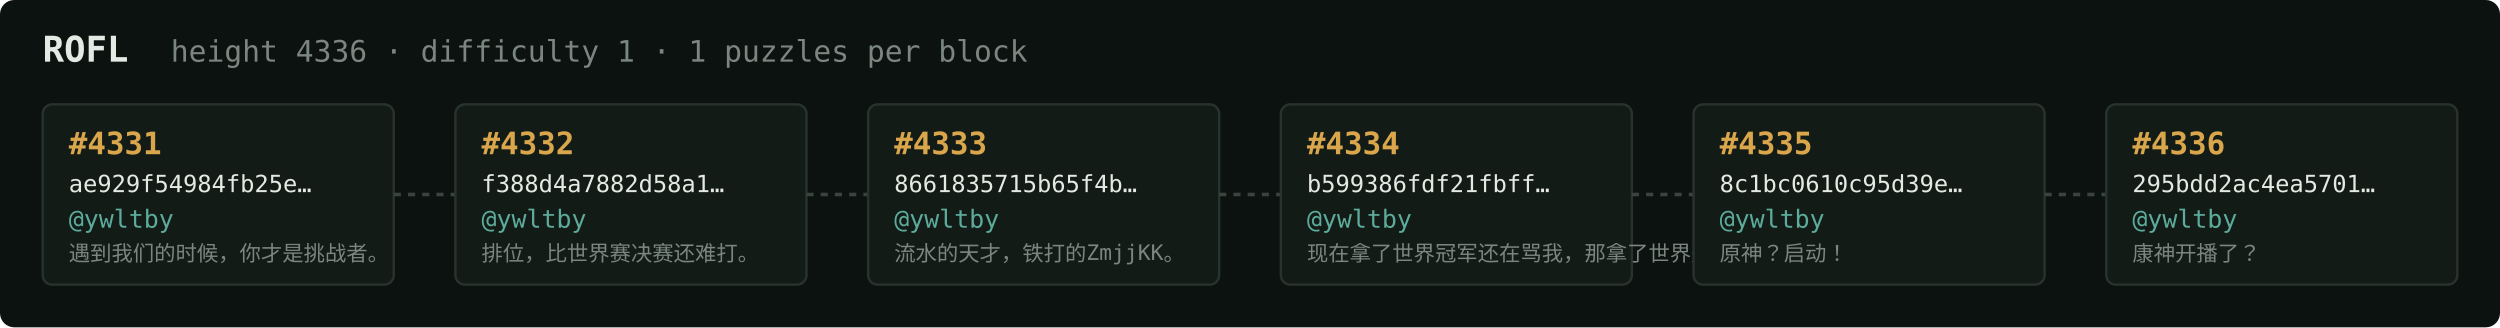
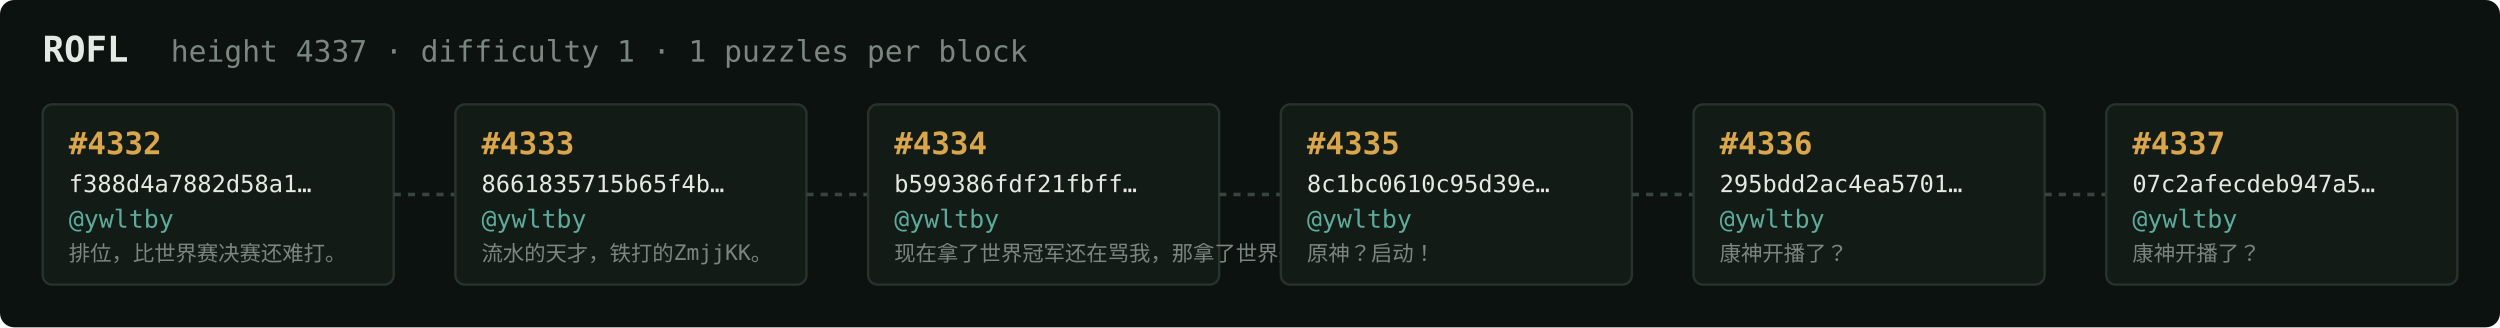
<svg xmlns="http://www.w3.org/2000/svg" width="1054" height="138" viewBox="0 0 1054 138" font-family="ui-monospace,SFMono-Regular,Menlo,monospace">
  <rect fill="#0c1210" width="1054" height="138" rx="6" />
  <text x="18" y="26" fill="#e5e9e3" font-size="15" font-weight="700">ROFL</text>
-   <text x="72" y="26" fill="#7a867f" font-size="12.5">height 4336 · difficulty 1 · 1 puzzles per block</text>
+   <text x="72" y="26" fill="#7a867f" font-size="12.5">height 4337 · difficulty 1 · 1 puzzles per block</text>
  <rect x="18" y="44" width="148" height="76" rx="4" fill="#131b17" stroke="#28332e" stroke-width="1" />
-   <text x="29" y="65" fill="#d9a64c" font-size="13" font-weight="700">#4331</text>
-   <text x="29" y="81" fill="#e5e9e3" font-size="10">ae929f54984fb25e…</text>
+   <text x="29" y="65" fill="#d9a64c" font-size="13" font-weight="700">#4332</text>
+   <text x="29" y="81" fill="#e5e9e3" font-size="10">f388d4a7882d58a1…</text>
  <text x="29" y="96" fill="#5cab9b" font-size="10.5">@ywltby</text>
-   <text x="29" y="110" fill="#7a867f" font-size="9">遇到我们的时候，你才是挑战者。</text>
+   <text x="29" y="110" fill="#7a867f" font-size="9">排位，比世界赛决赛还难打。</text>
  <line x1="166" y1="82.0" x2="192" y2="82.0" stroke="#38443e" stroke-width="1.5" stroke-dasharray="3 3" />
  <rect x="192" y="44" width="148" height="76" rx="4" fill="#131b17" stroke="#28332e" stroke-width="1" />
-   <text x="203" y="65" fill="#d9a64c" font-size="13" font-weight="700">#4332</text>
-   <text x="203" y="81" fill="#e5e9e3" font-size="10">f388d4a7882d58a1…</text>
+   <text x="203" y="65" fill="#d9a64c" font-size="13" font-weight="700">#4333</text>
+   <text x="203" y="81" fill="#e5e9e3" font-size="10">8661835715b65f4b…</text>
  <text x="203" y="96" fill="#5cab9b" font-size="10.5">@ywltby</text>
-   <text x="203" y="110" fill="#7a867f" font-size="9">排位，比世界赛决赛还难打。</text>
+   <text x="203" y="110" fill="#7a867f" font-size="9">流水的天才，铁打的ZmjjKK。</text>
  <line x1="340" y1="82.0" x2="366" y2="82.0" stroke="#38443e" stroke-width="1.5" stroke-dasharray="3 3" />
  <rect x="366" y="44" width="148" height="76" rx="4" fill="#131b17" stroke="#28332e" stroke-width="1" />
-   <text x="377" y="65" fill="#d9a64c" font-size="13" font-weight="700">#4333</text>
-   <text x="377" y="81" fill="#e5e9e3" font-size="10">8661835715b65f4b…</text>
+   <text x="377" y="65" fill="#d9a64c" font-size="13" font-weight="700">#4334</text>
+   <text x="377" y="81" fill="#e5e9e3" font-size="10">b599386fdf21fbff…</text>
  <text x="377" y="96" fill="#5cab9b" font-size="10.5">@ywltby</text>
-   <text x="377" y="110" fill="#7a867f" font-size="9">流水的天才，铁打的ZmjjKK。</text>
+   <text x="377" y="110" fill="#7a867f" font-size="9">现在拿了世界冠军还在骂我，那拿了世界冠军有…</text>
  <line x1="514" y1="82.0" x2="540" y2="82.0" stroke="#38443e" stroke-width="1.5" stroke-dasharray="3 3" />
  <rect x="540" y="44" width="148" height="76" rx="4" fill="#131b17" stroke="#28332e" stroke-width="1" />
-   <text x="551" y="65" fill="#d9a64c" font-size="13" font-weight="700">#4334</text>
-   <text x="551" y="81" fill="#e5e9e3" font-size="10">b599386fdf21fbff…</text>
+   <text x="551" y="65" fill="#d9a64c" font-size="13" font-weight="700">#4335</text>
+   <text x="551" y="81" fill="#e5e9e3" font-size="10">8c1bc0610c95d39e…</text>
  <text x="551" y="96" fill="#5cab9b" font-size="10.5">@ywltby</text>
-   <text x="551" y="110" fill="#7a867f" font-size="9">现在拿了世界冠军还在骂我，那拿了世界冠军有…</text>
+   <text x="551" y="110" fill="#7a867f" font-size="9">原神？启动！</text>
  <line x1="688" y1="82.0" x2="714" y2="82.0" stroke="#38443e" stroke-width="1.5" stroke-dasharray="3 3" />
  <rect x="714" y="44" width="148" height="76" rx="4" fill="#131b17" stroke="#28332e" stroke-width="1" />
-   <text x="725" y="65" fill="#d9a64c" font-size="13" font-weight="700">#4335</text>
-   <text x="725" y="81" fill="#e5e9e3" font-size="10">8c1bc0610c95d39e…</text>
+   <text x="725" y="65" fill="#d9a64c" font-size="13" font-weight="700">#4336</text>
+   <text x="725" y="81" fill="#e5e9e3" font-size="10">295bdd2ac4ea5701…</text>
  <text x="725" y="96" fill="#5cab9b" font-size="10.5">@ywltby</text>
-   <text x="725" y="110" fill="#7a867f" font-size="9">原神？启动！</text>
+   <text x="725" y="110" fill="#7a867f" font-size="9">康神开播了？</text>
  <line x1="862" y1="82.0" x2="888" y2="82.0" stroke="#38443e" stroke-width="1.5" stroke-dasharray="3 3" />
  <rect x="888" y="44" width="148" height="76" rx="4" fill="#131b17" stroke="#28332e" stroke-width="1" />
-   <text x="899" y="65" fill="#d9a64c" font-size="13" font-weight="700">#4336</text>
-   <text x="899" y="81" fill="#e5e9e3" font-size="10">295bdd2ac4ea5701…</text>
+   <text x="899" y="65" fill="#d9a64c" font-size="13" font-weight="700">#4337</text>
+   <text x="899" y="81" fill="#e5e9e3" font-size="10">07c2afecdeb947a5…</text>
  <text x="899" y="96" fill="#5cab9b" font-size="10.5">@ywltby</text>
  <text x="899" y="110" fill="#7a867f" font-size="9">康神开播了？</text>
</svg>
